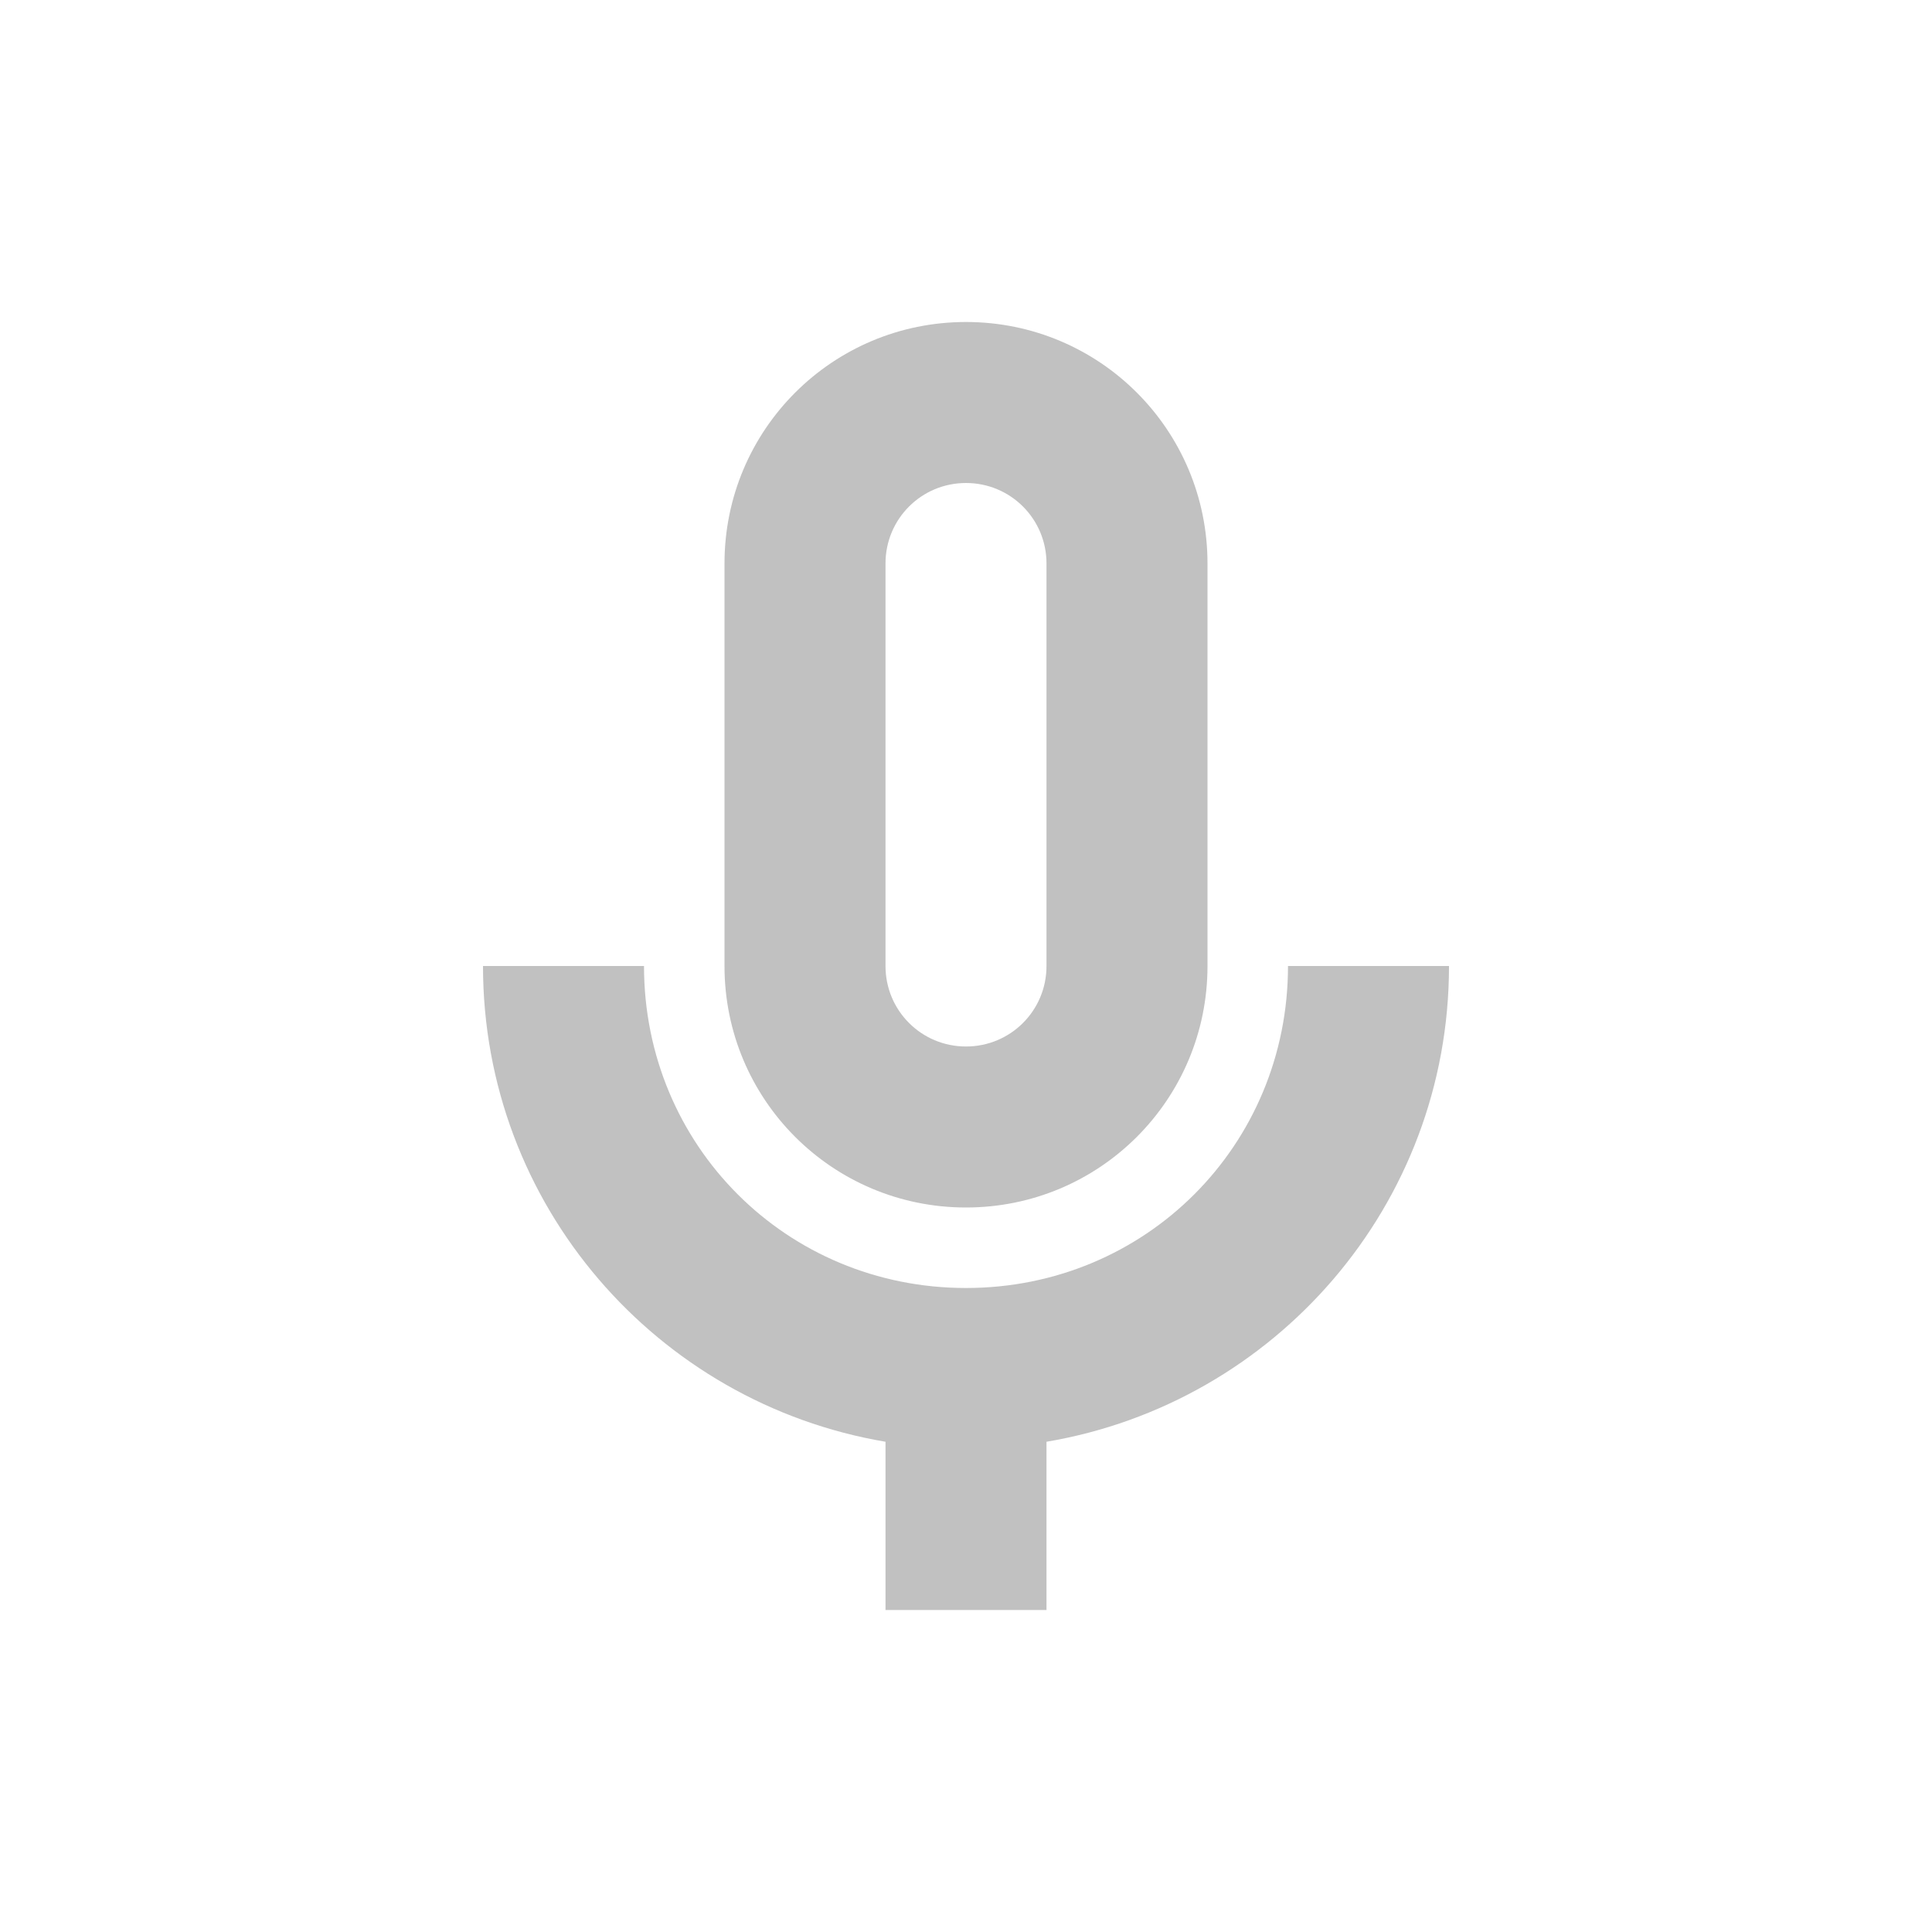
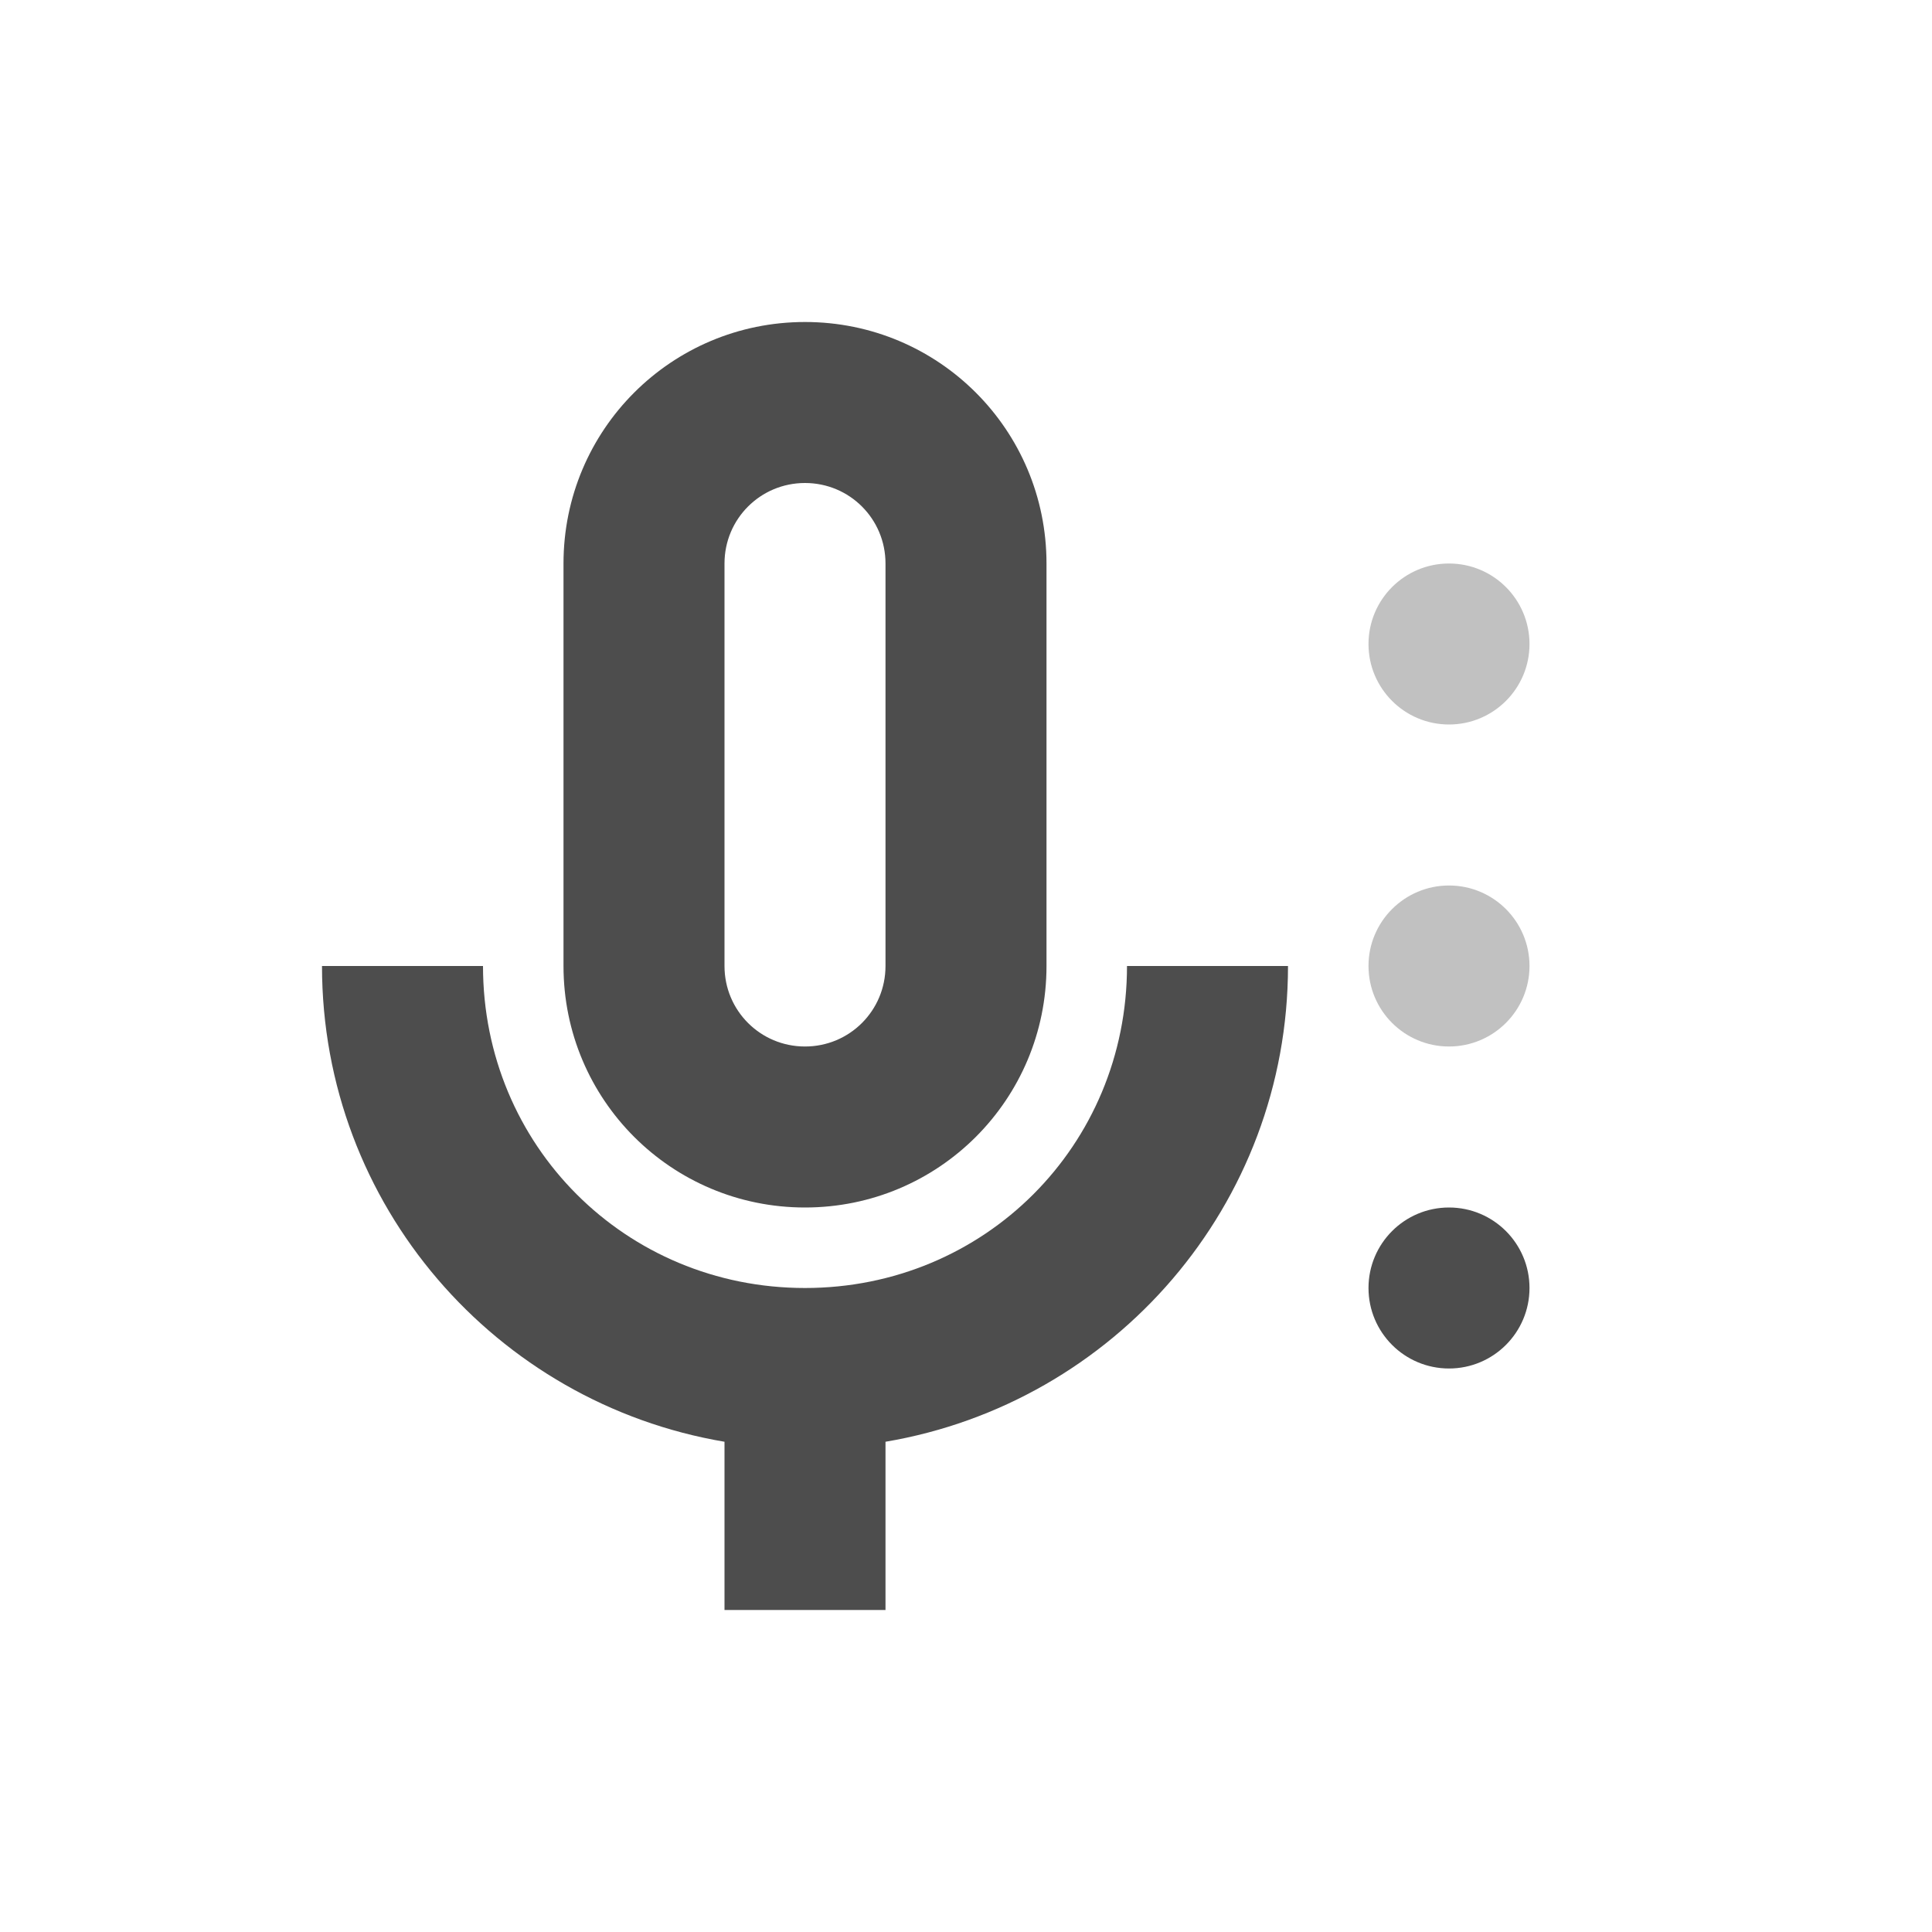
- <svg xmlns="http://www.w3.org/2000/svg" width="24" height="24" viewBox="0 0 24 24" version="1.1" id="svg5">
-   <defs id="defs2">
+ <svg xmlns="http://www.w3.org/2000/svg" width="24" height="24" version="1.1" id="svg10">
+   <defs id="defs14">
    <style id="current-color-scheme" type="text/css">
   .ColorScheme-Text { color:#4d4d4d; } .ColorScheme-Highlight { color:#4285f4; } .ColorScheme-NeutralText { color:#ff9800; } .ColorScheme-PositiveText { color:#4caf50; } .ColorScheme-NegativeText { color:#f44336; }
     </style>
  </defs>
-   <path d="M 12,4 C 10.34,4 9,5.34 9,7 V 12 c 0,1.66 1.34,3 3,3 1.66,0 3,-1.34 3,-3 V 7 C 15,5.34 13.66,4 12,4 Z m 0,2 c 0.554,0 1,0.446 1,1 V 12 c 0,0.554 -0.446,1 -1,1 -0.554,0 -1,-0.446 -1,-1 V 7 c 0,-0.554 0.446,-1 1,-1 z M 6,12 c 0,2.97 2.16,5.43 5,5.91 V 20 h 2 V 17.91 C 15.84,17.43 18,14.97 18,12 h -2 c 0,2.23 -1.77,4 -4,4 -2.23,0 -4,-1.77 -4,-4 z" style="opacity:0.35;fill:currentColor;fill-opacity:1" id="path302" class="ColorScheme-Text" />
+   <path d="M 10,4 C 8.34,4 7,5.34 7,7 v 5 c 0,1.66 1.34,3 3,3 1.66,0 3,-1.34 3,-3 V 7 C 13,5.34 11.66,4 10,4 Z m 0,2 c 0.554,0 1,0.446 1,1 v 5 c 0,0.554 -0.446,1 -1,1 C 9.446,13 9,12.554 9,12 V 7 C 9,6.446 9.446,6 10,6 Z m -6,6 c 0,2.97 2.16,5.43 5,5.91 V 20 h 2 V 17.91 C 13.84,17.43 16,14.97 16,12 h -2 c 0,2.23 -1.77,4 -4,4 -2.23,0 -4,-1.77 -4,-4 z" style="fill:currentColor;fill-opacity:1" class="ColorScheme-Text" id="path302" />
+   <g id="g1" style="fill:currentColor" class="ColorScheme-Text" transform="translate(4,4)">
+     <circle style="opacity:1;fill-opacity:0.35" id="path424" cx="14" cy="4" r="1" />
+     <circle style="opacity:1;fill-opacity:0.35" id="path426" cx="14" cy="8" r="1" />
+     <circle style="opacity:1;fill-opacity:1" id="path428" cx="14" cy="12" r="1" />
+   </g>
</svg>
